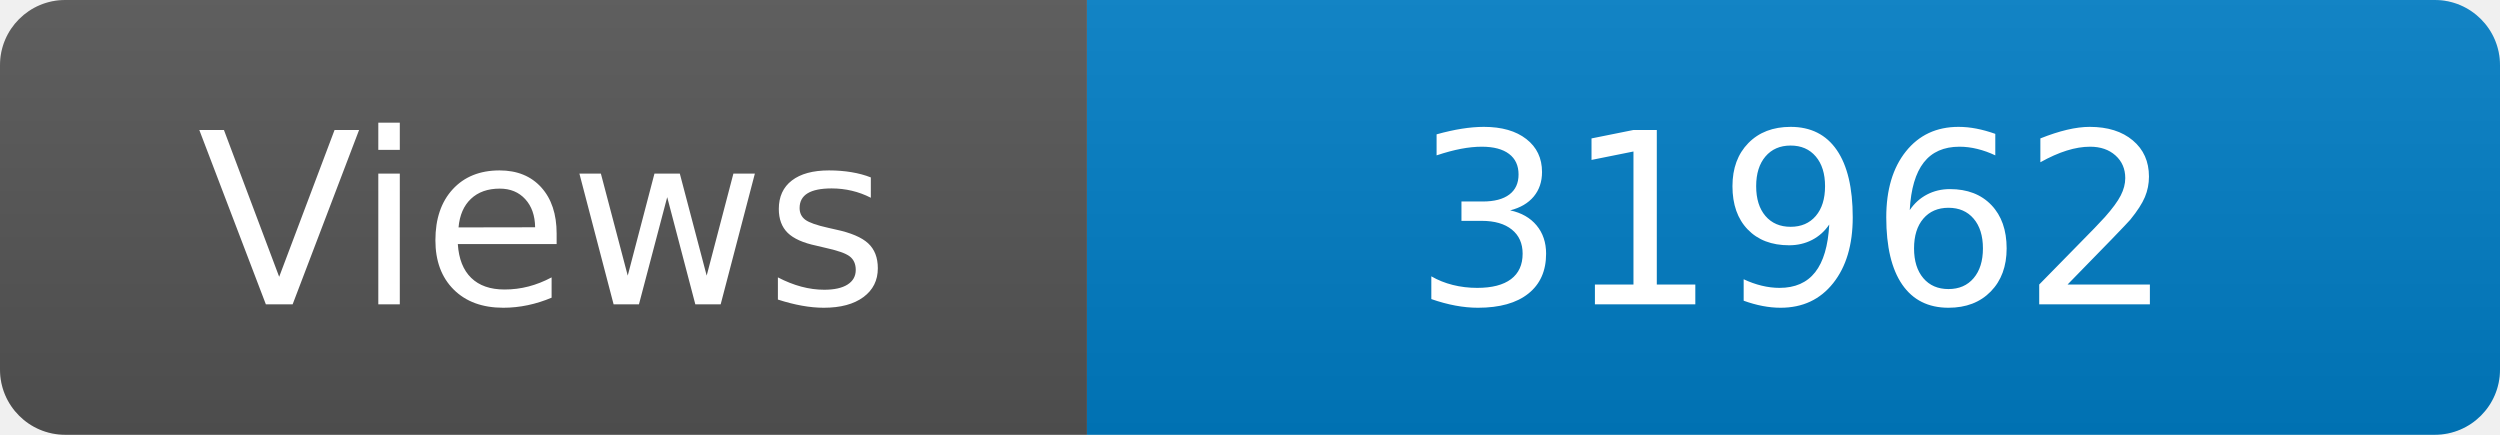
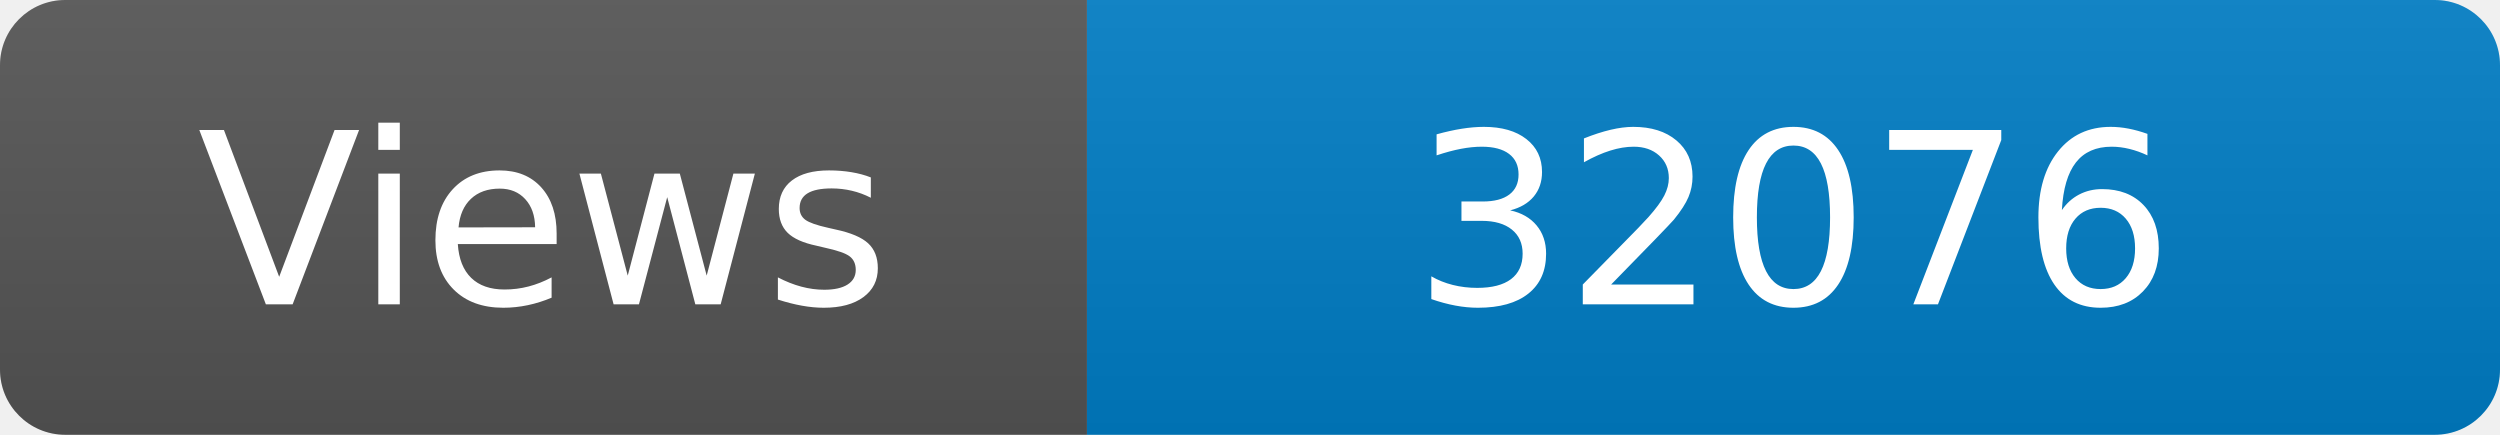
<svg xmlns="http://www.w3.org/2000/svg" width="115" height="20" role="img" aria-label="Maintained?: yes">
  <linearGradient id="s" x2="0" y2="100%">
    <stop offset="0" stop-color="#bbb" stop-opacity=".1" />
    <stop offset="1" stop-opacity=".1" />
  </linearGradient>
  <clipPath id="r">
    <rect width="115" height="20" rx="3" fill="#fff" />
  </clipPath>
  <g clip-path="url(#r)">
    <rect width="50" height="20" fill="#555" />
    <rect x="50" width="160" height="20" fill="#007ec6" />
    <rect width="115" height="20" fill="url(#s)" />
  </g>
  <g fill="#fff" text-anchor="middle" font-family="Verdana,Geneva,DejaVu Sans,sans-serif" font-size="110">
    <text x="250" y="140" transform="scale(.1)" fill="#fff">Views</text>
-     <text x="825" y="140" transform="scale(.1)" fill="#fff">31962</text>
+     <text x="825" y="140" transform="scale(.1)" fill="#fff">32076</text>
  </g>
</svg>
